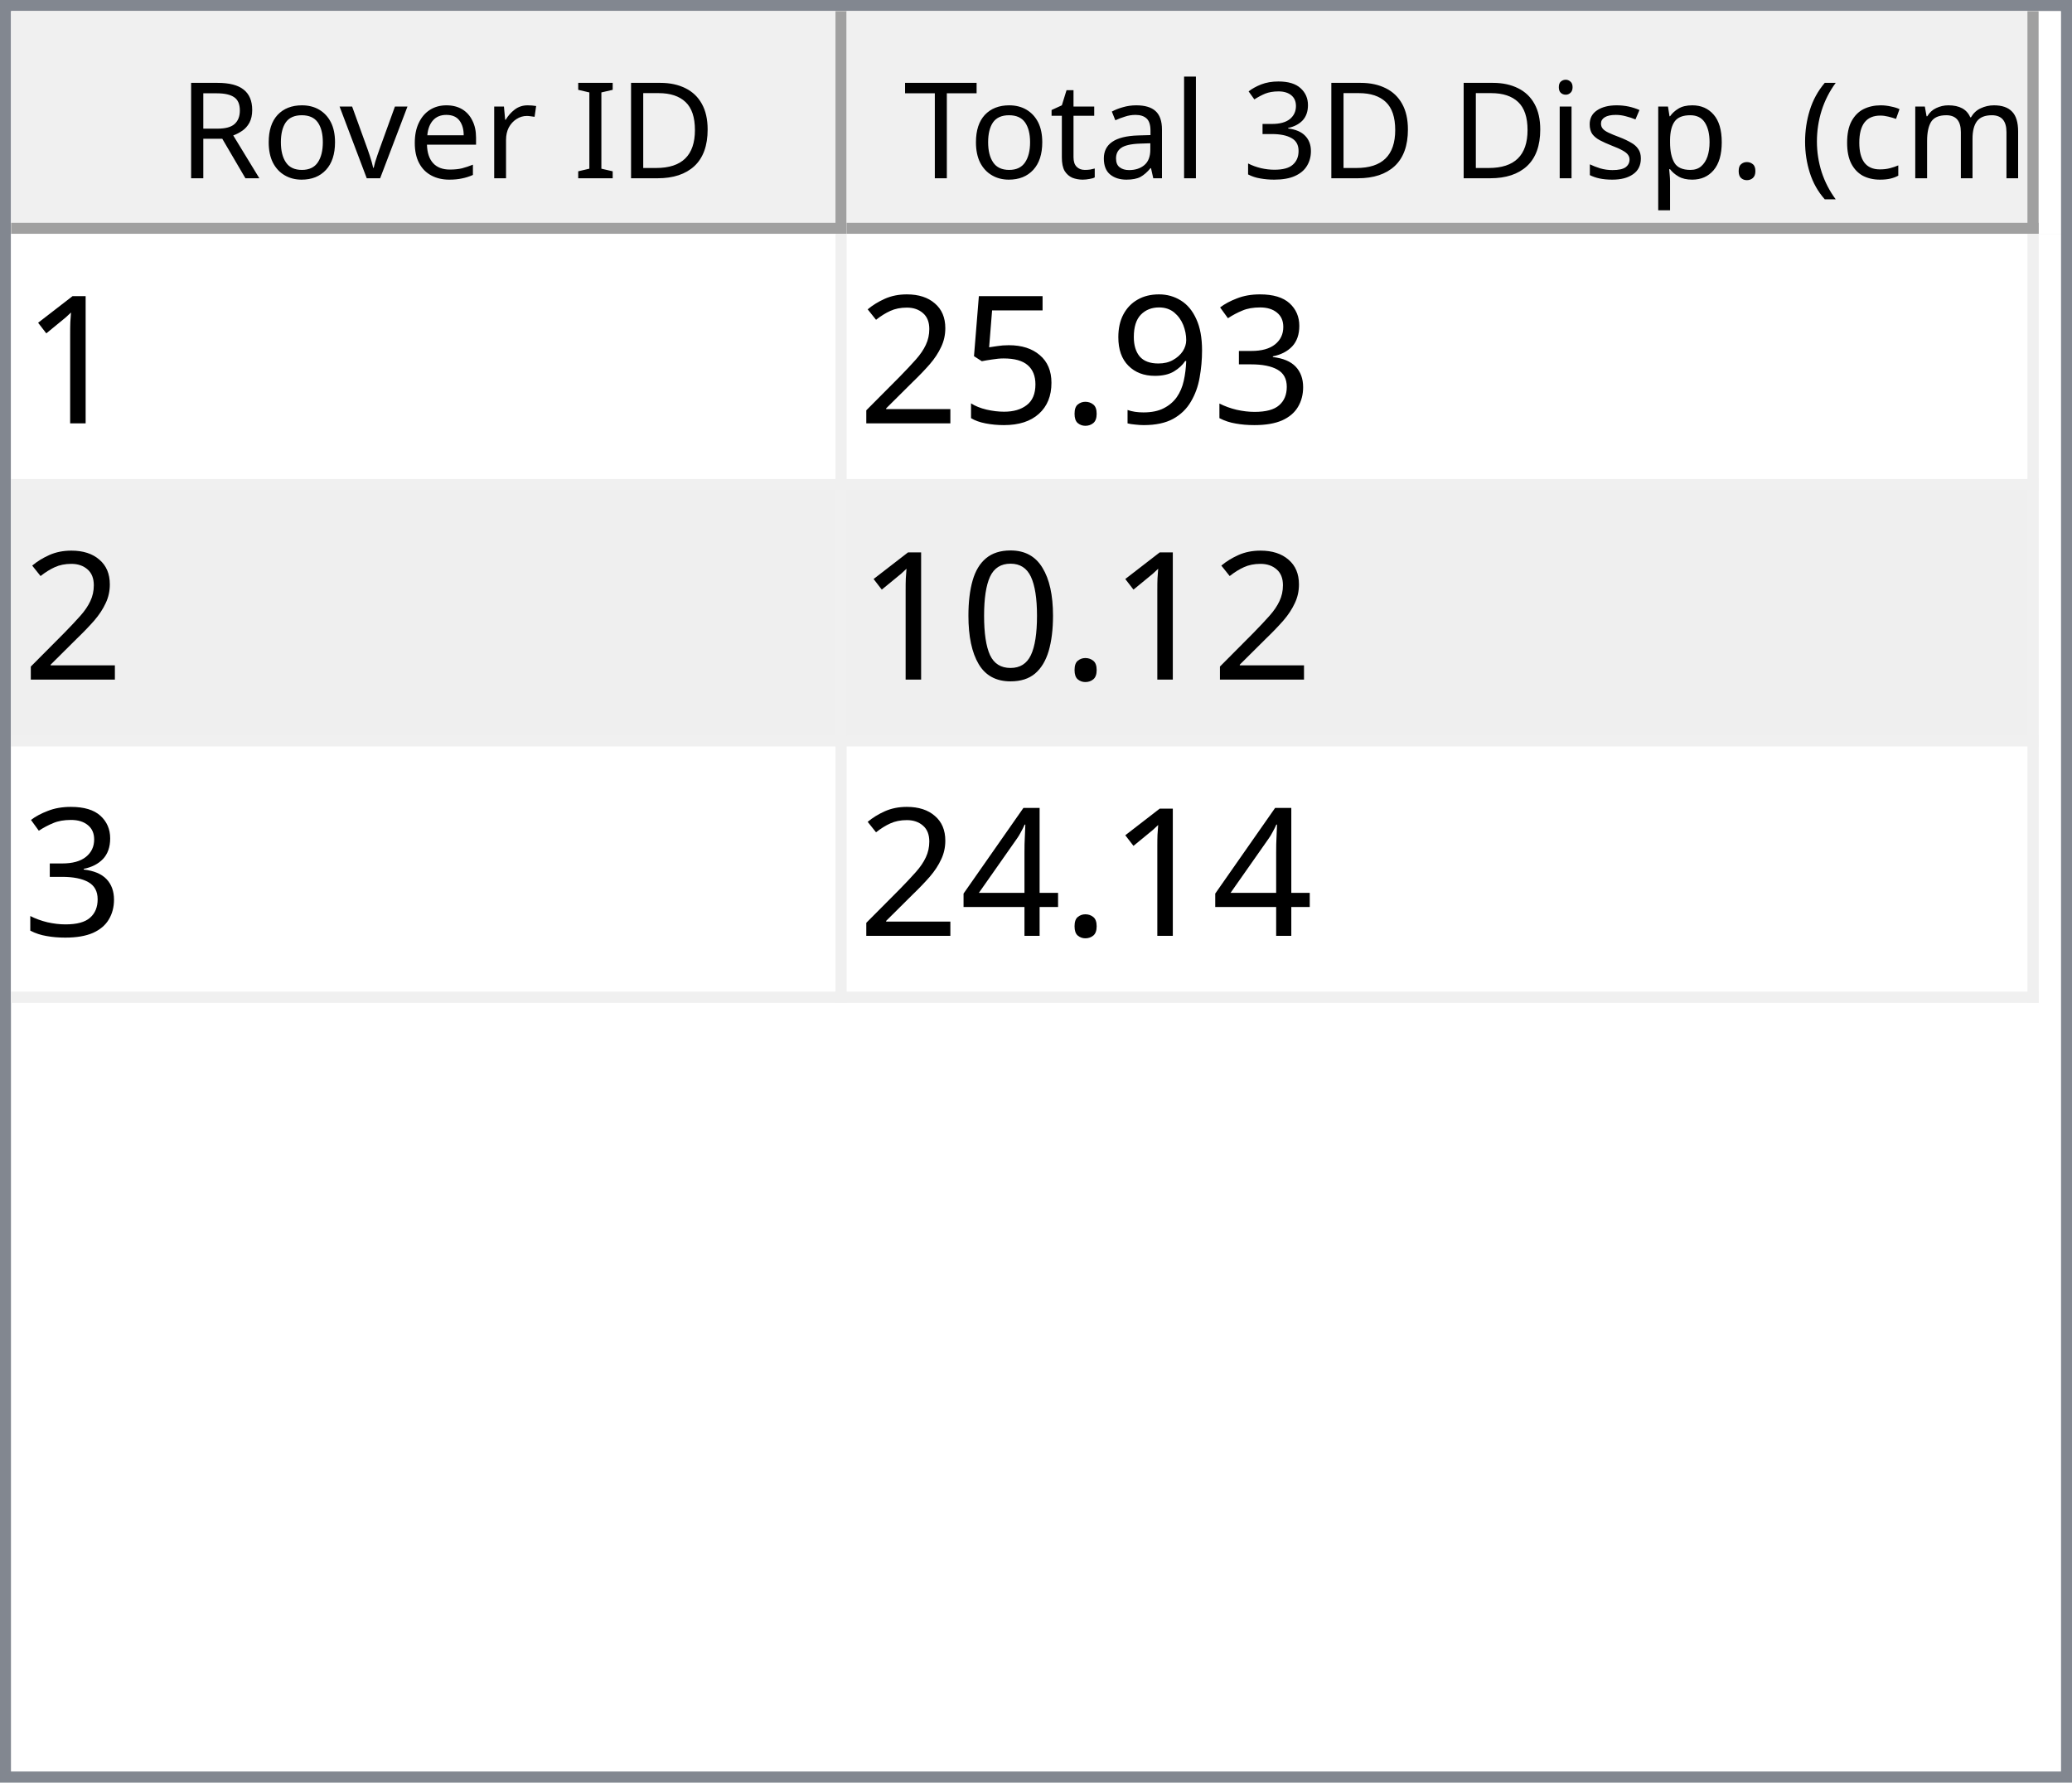
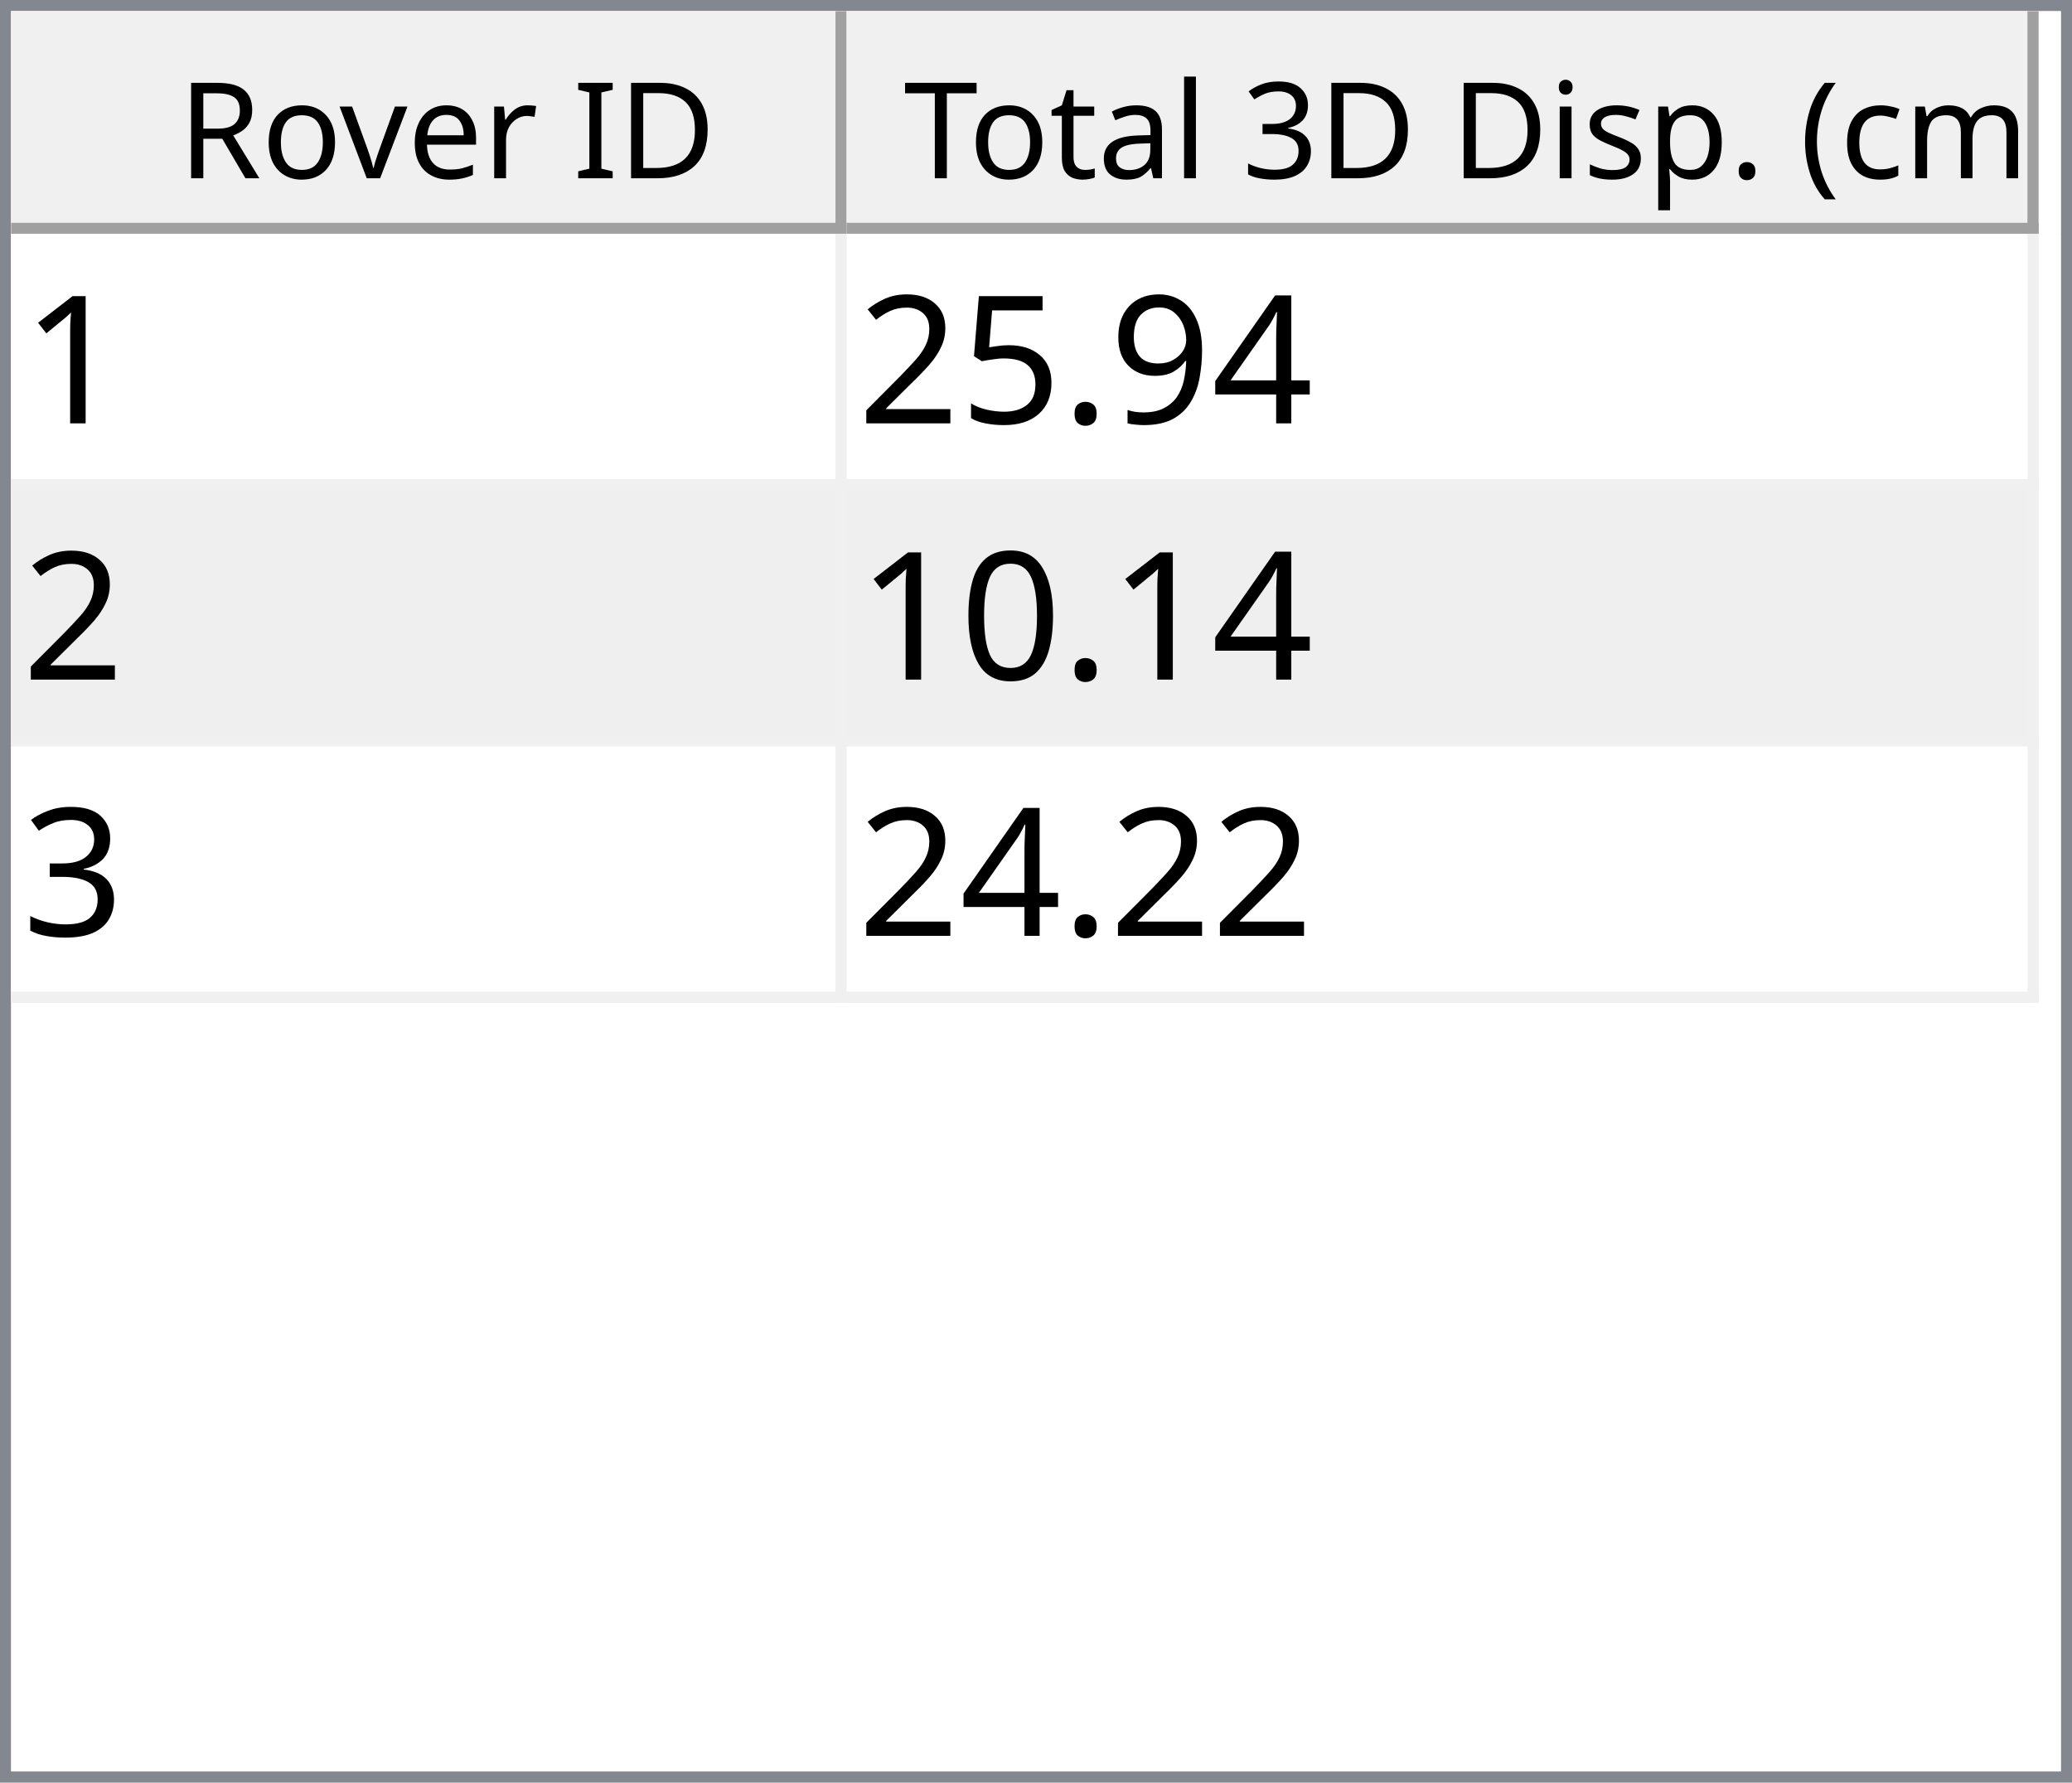
<svg xmlns="http://www.w3.org/2000/svg" style="fill-opacity:1; color-rendering:auto; color-interpolation:auto; text-rendering:auto; stroke:black; stroke-linecap:square; stroke-miterlimit:10; shape-rendering:auto; stroke-opacity:1; fill:black; stroke-dasharray:none; font-weight:normal; stroke-width:1; font-family:'Dialog'; font-style:normal; stroke-linejoin:miter; font-size:12px; stroke-dashoffset:0; image-rendering:auto;" width="186" height="160">
  <defs id="genericDefs" />
  <g>
    <defs id="defs1">
      <clipPath clipPathUnits="userSpaceOnUse" id="clipPath1">
        <path d="M0 0 L186 0 L186 160 L0 160 L0 0 Z" />
      </clipPath>
      <clipPath clipPathUnits="userSpaceOnUse" id="clipPath2">
        <path d="M0 0 L0 160 L186 160 L186 0 Z" />
      </clipPath>
      <clipPath clipPathUnits="userSpaceOnUse" id="clipPath3">
        <path d="M0 0 L0 20 L184 20 L184 0 Z" />
      </clipPath>
      <clipPath clipPathUnits="userSpaceOnUse" id="clipPath4">
        <path d="M0 0 L0 20 L75 20 L75 0 Z" />
      </clipPath>
      <clipPath clipPathUnits="userSpaceOnUse" id="clipPath5">
        <path d="M1 1 L1 19 L74 19 L74 1 Z" />
      </clipPath>
      <clipPath clipPathUnits="userSpaceOnUse" id="clipPath6">
        <path d="M0 0 L0 18 L73 18 L73 0 Z" />
      </clipPath>
      <clipPath clipPathUnits="userSpaceOnUse" id="clipPath7">
        <path d="M-0.5 -0.5 L-0.5 19.5 L74.5 19.5 L74.5 -0.5 Z" />
      </clipPath>
      <clipPath clipPathUnits="userSpaceOnUse" id="clipPath8">
        <path d="M0 0 L0 20 L107 20 L107 0 Z" />
      </clipPath>
      <clipPath clipPathUnits="userSpaceOnUse" id="clipPath9">
        <path d="M1 1 L1 19 L106 19 L106 1 Z" />
      </clipPath>
      <clipPath clipPathUnits="userSpaceOnUse" id="clipPath10">
        <path d="M0 0 L0 18 L105 18 L105 0 Z" />
      </clipPath>
      <clipPath clipPathUnits="userSpaceOnUse" id="clipPath11">
        <path d="M-0.5 -0.5 L-0.5 19.5 L106.5 19.5 L106.5 -0.5 Z" />
      </clipPath>
      <clipPath clipPathUnits="userSpaceOnUse" id="clipPath12">
        <path d="M0 0 L0 138 L184 138 L184 0 Z" />
      </clipPath>
      <clipPath clipPathUnits="userSpaceOnUse" id="clipPath13">
        <path d="M0 0 L0 69 L182 69 L182 0 Z" />
      </clipPath>
      <clipPath clipPathUnits="userSpaceOnUse" id="clipPath14">
        <path d="M-0.5 -0.5 L-0.5 68.5 L181.5 68.5 L181.5 -0.5 Z" />
      </clipPath>
      <clipPath clipPathUnits="userSpaceOnUse" id="clipPath15">
        <path d="M0 0 L0 22 L74 22 L74 0 Z" />
      </clipPath>
      <clipPath clipPathUnits="userSpaceOnUse" id="clipPath16">
        <path d="M0 0 L0 22 L106 22 L106 0 Z" />
      </clipPath>
      <font horiz-adv-x="64.551" id="font1">
        <font-face ascent="107.91" descent="25.098" units-per-em="100" style="font-style:normal; font-family:Segoe UI; font-weight:normal;" />
        <missing-glyph horiz-adv-x="64.551" d="M8.109 0 L8.109 68.266 L56.453 68.266 L56.453 0 L8.109 0 ZM15.328 7.234 L49.219 7.234 L49.219 61.031 L15.328 61.031 L15.328 7.234 Z" />
        <glyph unicode="D" horiz-adv-x="70.117" d="M9.188 0 L9.188 70.016 L28.516 70.016 Q65.531 70.016 65.531 35.891 Q65.531 19.672 55.25 9.836 Q44.969 0 27.734 0 L9.188 0 ZM17.391 62.594 L17.391 7.422 L27.828 7.422 Q41.609 7.422 49.273 14.797 Q56.938 22.172 56.938 35.688 Q56.938 62.594 28.328 62.594 L17.391 62.594 Z" />
        <glyph unicode="I" horiz-adv-x="26.611" d="M17.391 0 L9.188 0 L9.188 70.016 L17.391 70.016 L17.391 0 Z" />
        <glyph unicode=" " horiz-adv-x="27.393" d="" />
        <glyph unicode="r" horiz-adv-x="34.766" d="M34.188 41.891 Q32.078 43.5 28.125 43.5 Q23 43.5 19.555 38.672 Q16.109 33.844 16.109 25.484 L16.109 0 L8.109 0 L8.109 50 L16.109 50 L16.109 39.703 L16.312 39.703 Q18.016 44.969 21.531 47.922 Q25.047 50.875 29.391 50.875 Q32.516 50.875 34.188 50.203 L34.188 41.891 Z" />
        <glyph unicode="e" horiz-adv-x="52.295" d="M48.297 23 L12.984 23 Q13.188 14.656 17.484 10.109 Q21.781 5.562 29.297 5.562 Q37.75 5.562 44.828 11.141 L44.828 3.609 Q38.234 -1.172 27.391 -1.172 Q16.797 -1.172 10.742 5.641 Q4.688 12.453 4.688 24.812 Q4.688 36.469 11.305 43.82 Q17.922 51.172 27.734 51.172 Q37.547 51.172 42.922 44.828 Q48.297 38.484 48.297 27.203 L48.297 23 ZM40.094 29.781 Q40.047 36.719 36.75 40.578 Q33.453 44.438 27.594 44.438 Q21.922 44.438 17.969 40.383 Q14.016 36.328 13.094 29.781 L40.094 29.781 Z" />
        <glyph unicode="v" horiz-adv-x="47.9" d="M47.406 50 L27.484 0 L19.625 0 L0.688 50 L9.469 50 L22.172 13.672 Q23.578 9.672 23.922 6.688 L24.125 6.688 Q24.609 10.453 25.688 13.484 L38.969 50 L47.406 50 Z" />
        <glyph unicode="o" horiz-adv-x="58.594" d="M29 -1.172 Q17.922 -1.172 11.305 5.836 Q4.688 12.844 4.688 24.422 Q4.688 37.016 11.57 44.094 Q18.453 51.172 30.172 51.172 Q41.359 51.172 47.633 44.289 Q53.906 37.406 53.906 25.203 Q53.906 13.234 47.141 6.031 Q40.375 -1.172 29 -1.172 ZM29.594 44.438 Q21.875 44.438 17.383 39.188 Q12.891 33.938 12.891 24.703 Q12.891 15.828 17.43 10.695 Q21.969 5.562 29.594 5.562 Q37.359 5.562 41.531 10.594 Q45.703 15.625 45.703 24.906 Q45.703 34.281 41.531 39.359 Q37.359 44.438 29.594 44.438 Z" />
        <glyph unicode="R" horiz-adv-x="59.814" d="M59.375 0 L49.609 0 L37.891 19.625 Q36.281 22.359 34.766 24.289 Q33.25 26.219 31.664 27.438 Q30.078 28.656 28.25 29.219 Q26.422 29.781 24.125 29.781 L17.391 29.781 L17.391 0 L9.188 0 L9.188 70.016 L30.078 70.016 Q34.672 70.016 38.555 68.867 Q42.438 67.719 45.289 65.375 Q48.141 63.031 49.758 59.547 Q51.375 56.062 51.375 51.375 Q51.375 47.703 50.273 44.656 Q49.172 41.609 47.148 39.211 Q45.125 36.812 42.266 35.133 Q39.406 33.453 35.844 32.516 L35.844 32.328 Q37.594 31.547 38.891 30.547 Q40.188 29.547 41.359 28.18 Q42.531 26.812 43.68 25.078 Q44.828 23.344 46.234 21.047 L59.375 0 ZM17.391 62.594 L17.391 37.203 L28.516 37.203 Q31.594 37.203 34.203 38.133 Q36.812 39.062 38.719 40.797 Q40.625 42.531 41.703 45.047 Q42.781 47.562 42.781 50.688 Q42.781 56.297 39.141 59.445 Q35.5 62.594 28.609 62.594 L17.391 62.594 Z" />
        <glyph unicode=")" horiz-adv-x="30.176" d="M8.297 -15.922 L1.172 -15.922 Q16.406 2.344 16.406 26.812 Q16.406 51.469 1.078 70.016 L8.297 70.016 Q23.531 52.156 23.531 26.703 Q23.531 1.375 8.297 -15.922 Z" />
        <glyph unicode="m" horiz-adv-x="86.133" d="M79.109 0 L71.094 0 L71.094 28.719 Q71.094 37.016 68.531 40.727 Q65.969 44.438 59.906 44.438 Q54.781 44.438 51.195 39.75 Q47.609 35.062 47.609 28.516 L47.609 0 L39.594 0 L39.594 29.688 Q39.594 44.438 28.219 44.438 Q22.953 44.438 19.531 40.016 Q16.109 35.594 16.109 28.516 L16.109 0 L8.109 0 L8.109 50 L16.109 50 L16.109 42.094 L16.312 42.094 Q21.625 51.172 31.844 51.172 Q36.969 51.172 40.773 48.312 Q44.578 45.453 46 40.828 Q51.562 51.172 62.594 51.172 Q79.109 51.172 79.109 30.812 L79.109 0 Z" />
        <glyph unicode="c" horiz-adv-x="46.191" d="M42.188 2.297 Q36.422 -1.172 28.516 -1.172 Q17.828 -1.172 11.258 5.789 Q4.688 12.75 4.688 23.828 Q4.688 36.188 11.766 43.68 Q18.844 51.172 30.672 51.172 Q37.25 51.172 42.281 48.734 L42.281 40.531 Q36.719 44.438 30.375 44.438 Q22.703 44.438 17.797 38.945 Q12.891 33.453 12.891 24.516 Q12.891 15.719 17.508 10.641 Q22.125 5.562 29.891 5.562 Q36.422 5.562 42.188 9.906 L42.188 2.297 Z" />
        <glyph unicode="(" horiz-adv-x="30.176" d="M29.109 -15.922 L21.969 -15.922 Q6.844 1.375 6.844 26.703 Q6.844 52.156 21.969 70.016 L29.203 70.016 Q13.875 51.469 13.875 26.812 Q13.875 2.344 29.109 -15.922 Z" />
        <glyph unicode="." horiz-adv-x="21.68" d="M10.891 -1.078 Q8.641 -1.078 7.055 0.539 Q5.469 2.156 5.469 4.391 Q5.469 6.641 7.055 8.273 Q8.641 9.906 10.891 9.906 Q13.188 9.906 14.797 8.273 Q16.406 6.641 16.406 4.391 Q16.406 2.156 14.797 0.539 Q13.188 -1.078 10.891 -1.078 Z" />
        <glyph unicode="p" horiz-adv-x="58.789" d="M16.312 7.234 L16.109 7.234 L16.109 -23 L8.109 -23 L8.109 50 L16.109 50 L16.109 41.219 L16.312 41.219 Q22.219 51.172 33.594 51.172 Q43.266 51.172 48.688 44.461 Q54.109 37.75 54.109 26.469 Q54.109 13.922 48 6.375 Q41.891 -1.172 31.297 -1.172 Q21.578 -1.172 16.312 7.234 ZM16.109 27.391 L16.109 20.406 Q16.109 14.203 20.141 9.883 Q24.172 5.562 30.375 5.562 Q37.641 5.562 41.773 11.133 Q45.906 16.703 45.906 26.609 Q45.906 34.969 42.047 39.703 Q38.188 44.438 31.594 44.438 Q24.609 44.438 20.359 39.578 Q16.109 34.719 16.109 27.391 Z" />
        <glyph unicode="s" horiz-adv-x="42.432" d="M5.078 1.812 L5.078 10.406 Q11.625 5.562 19.484 5.562 Q30.031 5.562 30.031 12.594 Q30.031 14.594 29.125 15.992 Q28.219 17.391 26.68 18.461 Q25.141 19.531 23.07 20.383 Q21 21.234 18.609 22.172 Q15.281 23.484 12.766 24.828 Q10.25 26.172 8.57 27.859 Q6.891 29.547 6.031 31.695 Q5.172 33.844 5.172 36.719 Q5.172 40.234 6.789 42.945 Q8.406 45.656 11.086 47.484 Q13.766 49.312 17.211 50.242 Q20.656 51.172 24.312 51.172 Q30.812 51.172 35.938 48.922 L35.938 40.828 Q30.422 44.438 23.25 44.438 Q21 44.438 19.195 43.922 Q17.391 43.406 16.094 42.477 Q14.797 41.547 14.086 40.258 Q13.375 38.969 13.375 37.406 Q13.375 35.453 14.086 34.133 Q14.797 32.812 16.164 31.789 Q17.531 30.766 19.484 29.938 Q21.438 29.109 23.922 28.125 Q27.25 26.859 29.883 25.516 Q32.516 24.172 34.375 22.484 Q36.234 20.797 37.234 18.602 Q38.234 16.406 38.234 13.375 Q38.234 9.672 36.602 6.938 Q34.969 4.203 32.234 2.398 Q29.5 0.594 25.93 -0.289 Q22.359 -1.172 18.453 -1.172 Q10.75 -1.172 5.078 1.812 Z" />
        <glyph unicode="i" horiz-adv-x="24.219" d="M12.203 62.703 Q10.062 62.703 8.547 64.164 Q7.031 65.625 7.031 67.875 Q7.031 70.125 8.547 71.609 Q10.062 73.094 12.203 73.094 Q14.406 73.094 15.945 71.609 Q17.484 70.125 17.484 67.875 Q17.484 65.719 15.945 64.211 Q14.406 62.703 12.203 62.703 ZM16.109 0 L8.109 0 L8.109 50 L16.109 50 L16.109 0 Z" />
        <glyph unicode="3" horiz-adv-x="53.906" d="M46.531 19.828 Q46.531 15.094 44.75 11.211 Q42.969 7.328 39.719 4.57 Q36.469 1.812 31.93 0.297 Q27.391 -1.219 21.922 -1.219 Q11.922 -1.219 6 2.594 L6 11.188 Q13.094 5.609 22.219 5.609 Q25.875 5.609 28.828 6.539 Q31.781 7.469 33.906 9.227 Q36.031 10.984 37.18 13.477 Q38.328 15.969 38.328 19.094 Q38.328 32.812 18.797 32.812 L12.984 32.812 L12.984 39.594 L18.5 39.594 Q35.797 39.594 35.797 52.484 Q35.797 64.406 22.609 64.406 Q15.188 64.406 8.688 59.422 L8.688 67.188 Q15.375 71.188 24.609 71.188 Q29 71.188 32.57 69.969 Q36.141 68.75 38.68 66.555 Q41.219 64.359 42.609 61.281 Q44 58.203 44 54.5 Q44 40.672 30.031 36.719 L30.031 36.531 Q33.594 36.141 36.625 34.797 Q39.656 33.453 41.852 31.305 Q44.047 29.156 45.289 26.25 Q46.531 23.344 46.531 19.828 Z" />
        <glyph unicode="l" horiz-adv-x="24.219" d="M16.109 0 L8.109 0 L8.109 74.031 L16.109 74.031 L16.109 0 Z" />
        <glyph unicode="a" horiz-adv-x="50.879" d="M43.891 0 L35.891 0 L35.891 7.812 L35.688 7.812 Q30.469 -1.172 20.312 -1.172 Q12.844 -1.172 8.617 2.781 Q4.391 6.734 4.391 13.281 Q4.391 27.297 20.906 29.594 L35.891 31.688 Q35.891 44.438 25.594 44.438 Q16.547 44.438 9.281 38.281 L9.281 46.484 Q16.656 51.172 26.266 51.172 Q43.891 51.172 43.891 32.516 L43.891 0 ZM35.891 25.297 L23.828 23.641 Q18.266 22.859 15.43 20.875 Q12.594 18.891 12.594 13.875 Q12.594 10.203 15.211 7.883 Q17.828 5.562 22.172 5.562 Q28.125 5.562 32.008 9.742 Q35.891 13.922 35.891 20.312 L35.891 25.297 Z" />
        <glyph unicode="t" horiz-adv-x="33.887" d="M31.297 0.484 Q28.469 -1.078 23.828 -1.078 Q10.688 -1.078 10.688 13.578 L10.688 43.172 L2.094 43.172 L2.094 50 L10.688 50 L10.688 62.203 L18.703 64.797 L18.703 50 L31.297 50 L31.297 43.172 L18.703 43.172 L18.703 14.984 Q18.703 9.969 20.414 7.82 Q22.125 5.672 26.078 5.672 Q29.109 5.672 31.297 7.328 L31.297 0.484 Z" />
        <glyph unicode="T" horiz-adv-x="52.393" d="M50.594 62.594 L30.375 62.594 L30.375 0 L22.172 0 L22.172 62.594 L2 62.594 L2 70.016 L50.594 70.016 L50.594 62.594 Z" />
      </font>
      <font horiz-adv-x="75.0" id="font2">
        <font-face ascent="100.537" descent="21.973" units-per-em="100" style="font-style:normal; font-family:sans-serif; font-weight:normal;" />
        <missing-glyph horiz-adv-x="75.0" d="M12.5 0 L12.5 62.5 L62.5 62.5 L62.5 0 L12.5 0 ZM14.062 1.562 L60.938 1.562 L60.938 60.938 L14.062 60.938 L14.062 1.562 Z" />
        <glyph unicode="1" horiz-adv-x="55.615" d="M37.25 0 L28.469 0 L28.469 56 Q25.297 52.984 20.141 49.953 Q14.984 46.922 10.891 45.406 L10.891 53.906 Q18.266 57.375 23.781 62.305 Q29.297 67.234 31.594 71.875 L37.25 71.875 L37.25 0 Z" />
-         <glyph unicode="3" horiz-adv-x="55.615" d="M4.203 18.891 L12.984 20.062 Q14.5 12.594 18.141 9.297 Q21.781 6 27 6 Q33.203 6 37.477 10.297 Q41.75 14.594 41.75 20.953 Q41.75 27 37.797 30.93 Q33.844 34.859 27.734 34.859 Q25.25 34.859 21.531 33.891 L22.516 41.609 Q23.391 41.5 23.922 41.5 Q29.547 41.5 34.039 44.43 Q38.531 47.359 38.531 53.469 Q38.531 58.297 35.258 61.477 Q31.984 64.656 26.812 64.656 Q21.688 64.656 18.266 61.43 Q14.844 58.203 13.875 51.766 L5.078 53.328 Q6.688 62.156 12.398 67.016 Q18.109 71.875 26.609 71.875 Q32.469 71.875 37.398 69.359 Q42.328 66.844 44.945 62.5 Q47.562 58.156 47.562 53.266 Q47.562 48.641 45.07 44.828 Q42.578 41.016 37.703 38.766 Q44.047 37.312 47.562 32.695 Q51.078 28.078 51.078 21.141 Q51.078 11.766 44.242 5.25 Q37.406 -1.266 26.953 -1.266 Q17.531 -1.266 11.305 4.352 Q5.078 9.969 4.203 18.891 Z" />
+         <glyph unicode="4" horiz-adv-x="55.615" d="M32.328 0 L32.328 17.141 L1.266 17.141 L1.266 25.203 L33.938 71.578 L41.109 71.578 L41.109 25.203 L50.781 25.203 L50.781 17.141 L41.109 17.141 L41.109 0 L32.328 0 ZM32.328 25.203 L32.328 57.469 L9.906 25.203 L32.328 25.203 Z" />
        <glyph unicode="9" horiz-adv-x="55.615" d="M5.469 16.547 L13.922 17.328 Q14.984 11.375 18.016 8.688 Q21.047 6 25.781 6 Q29.828 6 32.883 7.859 Q35.938 9.719 37.891 12.82 Q39.844 15.922 41.164 21.195 Q42.484 26.469 42.484 31.938 Q42.484 32.516 42.438 33.688 Q39.797 29.5 35.234 26.883 Q30.672 24.266 25.344 24.266 Q16.453 24.266 10.305 30.711 Q4.156 37.156 4.156 47.703 Q4.156 58.594 10.578 65.234 Q17 71.875 26.656 71.875 Q33.641 71.875 39.43 68.117 Q45.219 64.359 48.219 57.398 Q51.219 50.438 51.219 37.25 Q51.219 23.531 48.242 15.406 Q45.266 7.281 39.383 3.031 Q33.5 -1.219 25.594 -1.219 Q17.188 -1.219 11.867 3.445 Q6.547 8.109 5.469 16.547 ZM41.453 48.141 Q41.453 55.719 37.43 60.156 Q33.406 64.594 27.734 64.594 Q21.875 64.594 17.531 59.812 Q13.188 55.031 13.188 47.406 Q13.188 40.578 17.312 36.305 Q21.438 32.031 27.484 32.031 Q33.594 32.031 37.523 36.305 Q41.453 40.578 41.453 48.141 Z" />
        <glyph unicode="." horiz-adv-x="27.783" d="M9.078 0 L9.078 10.016 L19.094 10.016 L19.094 0 L9.078 0 Z" />
        <glyph unicode="5" horiz-adv-x="55.615" d="M4.156 18.75 L13.375 19.531 Q14.406 12.797 18.141 9.398 Q21.875 6 27.156 6 Q33.5 6 37.891 10.789 Q42.281 15.578 42.281 23.484 Q42.281 31 38.062 35.352 Q33.844 39.703 27 39.703 Q22.75 39.703 19.336 37.773 Q15.922 35.844 13.969 32.766 L5.719 33.844 L12.641 70.609 L48.25 70.609 L48.25 62.203 L19.672 62.203 L15.828 42.969 Q22.266 47.469 29.344 47.469 Q38.719 47.469 45.164 40.969 Q51.609 34.469 51.609 24.266 Q51.609 14.547 45.953 7.469 Q39.062 -1.219 27.156 -1.219 Q17.391 -1.219 11.211 4.25 Q5.031 9.719 4.156 18.75 Z" />
        <glyph unicode="2" horiz-adv-x="55.615" d="M50.344 8.453 L50.344 0 L3.031 0 Q2.938 3.172 4.047 6.109 Q5.859 10.938 9.836 15.625 Q13.812 20.312 21.344 26.469 Q33.016 36.031 37.117 41.625 Q41.219 47.219 41.219 52.203 Q41.219 57.422 37.477 61.008 Q33.734 64.594 27.734 64.594 Q21.391 64.594 17.578 60.789 Q13.766 56.984 13.719 50.25 L4.688 51.172 Q5.609 61.281 11.664 66.578 Q17.719 71.875 27.938 71.875 Q38.234 71.875 44.242 66.164 Q50.25 60.453 50.25 52 Q50.25 47.703 48.492 43.555 Q46.734 39.406 42.656 34.812 Q38.578 30.219 29.109 22.219 Q21.188 15.578 18.945 13.211 Q16.703 10.844 15.234 8.453 L50.344 8.453 Z" />
        <glyph unicode="0" horiz-adv-x="55.615" d="M4.156 35.297 Q4.156 48 6.766 55.742 Q9.375 63.484 14.523 67.68 Q19.672 71.875 27.484 71.875 Q33.25 71.875 37.594 69.555 Q41.938 67.234 44.773 62.867 Q47.609 58.5 49.219 52.227 Q50.828 45.953 50.828 35.297 Q50.828 22.703 48.242 14.969 Q45.656 7.234 40.508 3.008 Q35.359 -1.219 27.484 -1.219 Q17.141 -1.219 11.234 6.203 Q4.156 15.141 4.156 35.297 ZM13.188 35.297 Q13.188 17.672 17.312 11.836 Q21.438 6 27.484 6 Q33.547 6 37.672 11.859 Q41.797 17.719 41.797 35.297 Q41.797 52.984 37.672 58.789 Q33.547 64.594 27.391 64.594 Q21.344 64.594 17.719 59.469 Q13.188 52.938 13.188 35.297 Z" />
-         <glyph unicode="4" horiz-adv-x="55.615" d="M32.328 0 L32.328 17.141 L1.266 17.141 L1.266 25.203 L33.938 71.578 L41.109 71.578 L41.109 25.203 L50.781 25.203 L50.781 17.141 L41.109 17.141 L41.109 0 L32.328 0 ZM32.328 25.203 L32.328 57.469 L9.906 25.203 L32.328 25.203 Z" />
+         <glyph unicode="3" horiz-adv-x="55.615" d="M4.203 18.891 L12.984 20.062 Q14.5 12.594 18.141 9.297 Q21.781 6 27 6 Q33.203 6 37.477 10.297 Q41.75 14.594 41.75 20.953 Q41.75 27 37.797 30.93 Q33.844 34.859 27.734 34.859 Q25.25 34.859 21.531 33.891 L22.516 41.609 Q23.391 41.5 23.922 41.5 Q29.547 41.5 34.039 44.43 Q38.531 47.359 38.531 53.469 Q38.531 58.297 35.258 61.477 Q31.984 64.656 26.812 64.656 Q21.688 64.656 18.266 61.43 Q14.844 58.203 13.875 51.766 L5.078 53.328 Q6.688 62.156 12.398 67.016 Q18.109 71.875 26.609 71.875 Q32.469 71.875 37.398 69.359 Q42.328 66.844 44.945 62.5 Q47.562 58.156 47.562 53.266 Q47.562 48.641 45.07 44.828 Q42.578 41.016 37.703 38.766 Q44.047 37.312 47.562 32.695 Q51.078 28.078 51.078 21.141 Q51.078 11.766 44.242 5.25 Q37.406 -1.266 26.953 -1.266 Q17.531 -1.266 11.305 4.352 Q5.078 9.969 4.203 18.891 Z" />
      </font>
    </defs>
    <g style="fill:white; stroke:white;">
      <rect x="0" y="0" width="186" style="clip-path:url(#clipPath1); stroke:none;" height="160" />
    </g>
    <g style="fill:white; text-rendering:optimizeSpeed; color-rendering:optimizeSpeed; image-rendering:optimizeSpeed; shape-rendering:crispEdges; stroke:white; color-interpolation:sRGB;">
      <rect x="0" width="186" height="160" y="0" style="stroke:none;" />
      <path style="stroke:none;" d="M0 160 L186 160 L186 0 L0 0 Z" />
    </g>
    <g style="fill:rgb(240,240,240); font-family:'Segoe UI'; stroke:rgb(240,240,240);">
      <rect x="0" y="0" width="186" style="clip-path:url(#clipPath2); stroke:none;" height="160" />
    </g>
    <g style="fill:rgb(130,135,144); font-family:'Segoe UI'; stroke:rgb(130,135,144);">
      <path d="M0 0 L186 0 L186 160 L0 160 L0 0 ZM1 1 L185 1 L185 159 L1 159 L1 1 Z" style="fill-rule:evenodd; clip-path:url(#clipPath2); stroke:none;" />
    </g>
    <g style="fill:white; font-family:'Segoe UI'; stroke:white;" transform="translate(1,1)">
      <rect x="0" y="0" width="184" style="clip-path:url(#clipPath3); stroke:none;" height="20" />
    </g>
    <g style="fill:rgb(240,240,240); font-family:'Segoe UI'; stroke:rgb(240,240,240);" transform="translate(1,1)">
      <rect x="0" y="0" width="75" style="clip-path:url(#clipPath4); stroke:none;" height="20" />
    </g>
    <g style="font-family:'Segoe UI';" transform="translate(2,2)">
      <text x="14" xml:space="preserve" y="14" style="clip-path:url(#clipPath6); stroke:none;">Rover ID</text>
    </g>
    <g style="fill:rgb(160,160,160); font-family:'Segoe UI'; stroke:rgb(160,160,160); stroke-linejoin:bevel;" transform="translate(1.5,1.5)">
      <line x1="74" x2="74" y1="0" style="fill:none; clip-path:url(#clipPath7);" y2="19" />
    </g>
    <g style="fill:rgb(160,160,160); font-family:'Segoe UI'; stroke:rgb(160,160,160); stroke-linejoin:bevel;" transform="matrix(1,0,0,1,1,1) translate(0.5,0.5)">
      <line x1="0" x2="74" y1="19" style="fill:none; clip-path:url(#clipPath7);" y2="19" />
    </g>
    <g style="fill:rgb(240,240,240); font-family:'Segoe UI'; stroke:rgb(240,240,240);" transform="translate(76,1)">
      <rect x="0" y="0" width="107" style="clip-path:url(#clipPath8); stroke:none;" height="20" />
    </g>
    <g style="font-family:'Segoe UI';" transform="translate(77,2)">
      <text x="1" xml:space="preserve" y="14" style="clip-path:url(#clipPath10); stroke:none;"> Total 3D Disp. (cm)</text>
    </g>
    <g style="fill:rgb(160,160,160); font-family:'Segoe UI'; stroke:rgb(160,160,160); stroke-linejoin:bevel;" transform="translate(76.5,1.5)">
      <line x1="106" x2="106" y1="0" style="fill:none; clip-path:url(#clipPath11);" y2="19" />
    </g>
    <g style="fill:rgb(160,160,160); font-family:'Segoe UI'; stroke:rgb(160,160,160); stroke-linejoin:bevel;" transform="matrix(1,0,0,1,76,1) translate(0.5,0.5)">
      <line x1="0" x2="106" y1="19" style="fill:none; clip-path:url(#clipPath11);" y2="19" />
    </g>
    <g style="fill:white; font-family:'Segoe UI'; stroke:white;" transform="translate(1,21)">
      <rect x="0" y="0" width="184" style="clip-path:url(#clipPath12); stroke:none;" height="138" />
    </g>
    <g style="fill:rgb(240,240,240); font-size:16px; font-family:sans-serif; stroke:rgb(240,240,240);" transform="translate(1,21)">
      <rect x="0" y="0" width="182" style="clip-path:url(#clipPath13); stroke:none;" height="69" />
      <line transform="translate(0.5,0.5)" x1="0" x2="181" y1="22" style="clip-path:url(#clipPath14); fill:none; stroke-linejoin:bevel;" y2="22" />
    </g>
    <g transform="matrix(1,0,0,1,1,21) translate(0.5,0.5)" style="fill:rgb(240,240,240); font-size:16px; font-family:sans-serif; stroke:rgb(240,240,240); stroke-linejoin:bevel;">
      <line x1="0" x2="181" y1="45" style="fill:none; clip-path:url(#clipPath14);" y2="45" />
    </g>
    <g transform="matrix(1,0,0,1,1,21) translate(0.5,0.5)" style="fill:rgb(240,240,240); font-size:16px; font-family:sans-serif; stroke:rgb(240,240,240); stroke-linejoin:bevel;">
      <line x1="0" x2="181" y1="68" style="fill:none; clip-path:url(#clipPath14);" y2="68" />
    </g>
    <g transform="matrix(1,0,0,1,1,21) translate(0.5,0.5)" style="fill:rgb(240,240,240); font-size:16px; font-family:sans-serif; stroke:rgb(240,240,240); stroke-linejoin:bevel;">
      <line x1="74" x2="74" y1="0" style="fill:none; clip-path:url(#clipPath14);" y2="68" />
    </g>
    <g transform="matrix(1,0,0,1,1,21) translate(0.5,0.5)" style="fill:rgb(240,240,240); font-size:16px; font-family:sans-serif; stroke:rgb(240,240,240); stroke-linejoin:bevel;">
      <line x1="181" x2="181" y1="0" style="fill:none; clip-path:url(#clipPath14);" y2="68" />
    </g>
    <g style="fill:white; font-size:16px; font-family:sans-serif; stroke:white;" transform="matrix(1,0,0,1,1,21)">
      <rect x="0" y="0" width="74" style="clip-path:url(#clipPath15); stroke:none;" height="22" />
      <text x="1" y="17" style="fill:black; clip-path:url(#clipPath15); stroke:none;" xml:space="preserve">1</text>
    </g>
    <g style="fill:white; font-size:16px; font-family:sans-serif; stroke:white;" transform="matrix(1,0,0,1,1,21) translate(75,0)">
      <rect x="0" y="0" width="106" style="clip-path:url(#clipPath16); stroke:none;" height="22" />
-       <text x="1" y="17" style="fill:black; clip-path:url(#clipPath16); stroke:none;" xml:space="preserve">25.93</text>
+       <text x="1" y="17" style="fill:black; clip-path:url(#clipPath16); stroke:none;" xml:space="preserve">25.94</text>
    </g>
    <g style="fill:rgb(239,239,239); font-size:16px; font-family:sans-serif; stroke:rgb(239,239,239);" transform="matrix(1,0,0,1,1,21) translate(0,23)">
      <rect x="0" y="0" width="74" style="clip-path:url(#clipPath15); stroke:none;" height="22" />
      <text x="1" y="17" style="fill:black; clip-path:url(#clipPath15); stroke:none;" xml:space="preserve">2</text>
    </g>
    <g style="fill:rgb(239,239,239); font-size:16px; font-family:sans-serif; stroke:rgb(239,239,239);" transform="matrix(1,0,0,1,1,21) translate(75,23)">
      <rect x="0" y="0" width="106" style="clip-path:url(#clipPath16); stroke:none;" height="22" />
-       <text x="1" y="17" style="fill:black; clip-path:url(#clipPath16); stroke:none;" xml:space="preserve">10.12</text>
+       <text x="1" y="17" style="fill:black; clip-path:url(#clipPath16); stroke:none;" xml:space="preserve">10.14</text>
    </g>
    <g style="fill:white; font-size:16px; font-family:sans-serif; stroke:white;" transform="matrix(1,0,0,1,1,21) translate(0,46)">
      <rect x="0" y="0" width="74" style="clip-path:url(#clipPath15); stroke:none;" height="22" />
      <text x="1" y="17" style="fill:black; clip-path:url(#clipPath15); stroke:none;" xml:space="preserve">3</text>
    </g>
    <g style="fill:white; font-size:16px; font-family:sans-serif; stroke:white;" transform="matrix(1,0,0,1,1,21) translate(75,46)">
      <rect x="0" y="0" width="106" style="clip-path:url(#clipPath16); stroke:none;" height="22" />
-       <text x="1" y="17" style="fill:black; clip-path:url(#clipPath16); stroke:none;" xml:space="preserve">24.14</text>
+       <text x="1" y="17" style="fill:black; clip-path:url(#clipPath16); stroke:none;" xml:space="preserve">24.22</text>
    </g>
  </g>
</svg>
